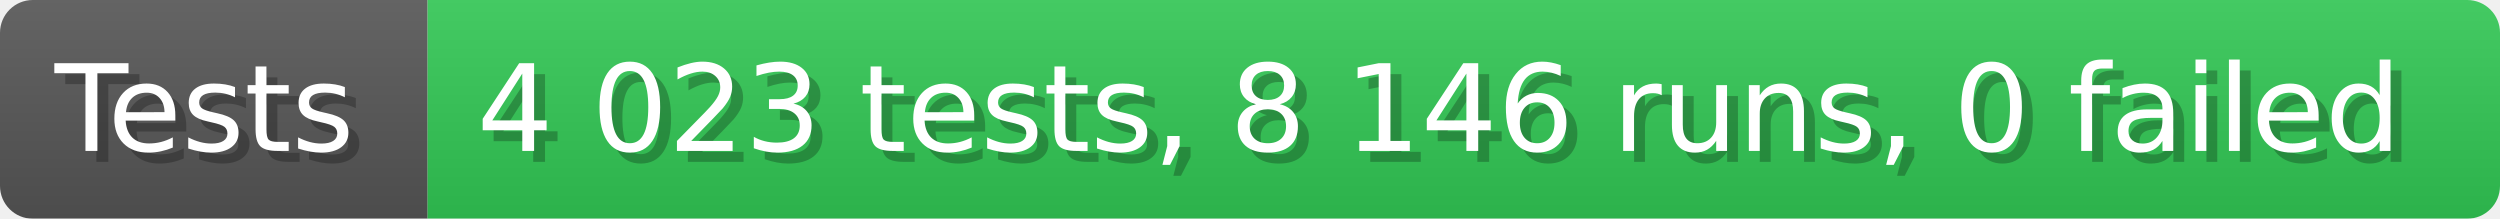
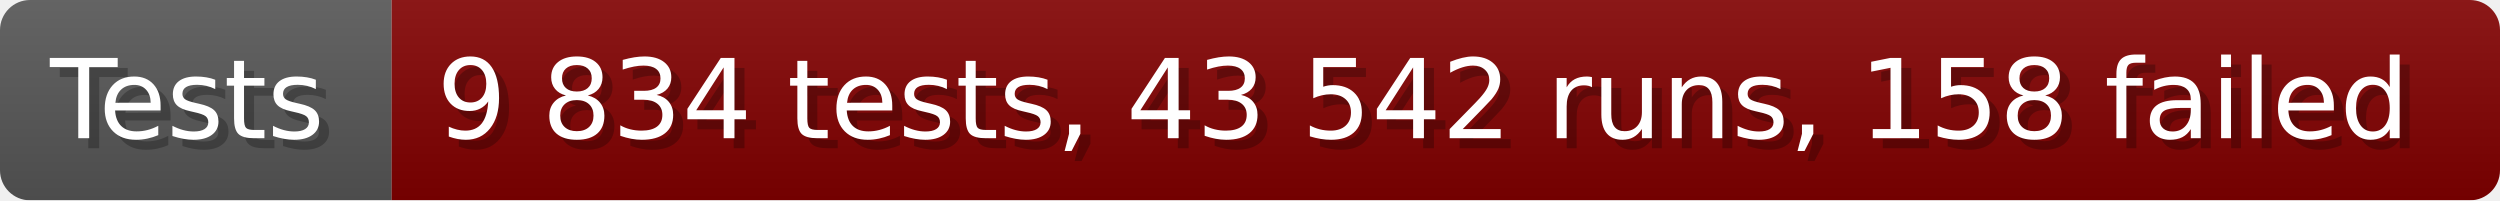
- <svg xmlns="http://www.w3.org/2000/svg" width="228.6" height="20" viewBox="0 0 2286 200" role="img" aria-label="Tests: 4 023 tests, 8 146 runs, 0 failed">
+ <svg xmlns="http://www.w3.org/2000/svg" width="249.6" height="20" viewBox="0 0 2496 200" role="img" aria-label="Tests: 9 834 tests, 43 542 runs, 158 failed">
  <linearGradient id="a" x2="0" y2="100%">
    <stop offset="0" stop-opacity=".1" stop-color="#EEE" />
    <stop offset="1" stop-opacity=".1" />
  </linearGradient>
  <mask id="m">
-     <rect width="2286" height="200" rx="30" fill="#FFF" />
+     <rect width="2496" height="200" rx="30" fill="#FFF" />
  </mask>
  <g mask="url(#m)">
    <rect width="391" height="200" fill="#555" />
-     <rect width="1895" height="200" fill="#31c653" x="391" />
-     <rect width="2286" height="200" fill="url(#a)" />
+     <rect width="2105" height="200" fill="#800000" x="391" />
+     <rect width="2496" height="200" fill="url(#a)" />
  </g>
  <g aria-hidden="true" fill="#fff" text-anchor="start" font-family="Verdana,DejaVu Sans,sans-serif" font-size="110">
    <text x="60" y="148" textLength="291" fill="#000" opacity="0.25">Tests</text>
    <text x="50" y="138" textLength="291">Tests</text>
-     <text x="446" y="148" textLength="1795" fill="#000" opacity="0.25">4 023 tests, 8 146 runs, 0 failed</text>
-     <text x="436" y="138" textLength="1795">4 023 tests, 8 146 runs, 0 failed</text>
+     <text x="446" y="148" textLength="2005" fill="#000" opacity="0.25">9 834 tests, 43 542 runs, 158 failed</text>
+     <text x="436" y="138" textLength="2005">9 834 tests, 43 542 runs, 158 failed</text>
  </g>
</svg>
